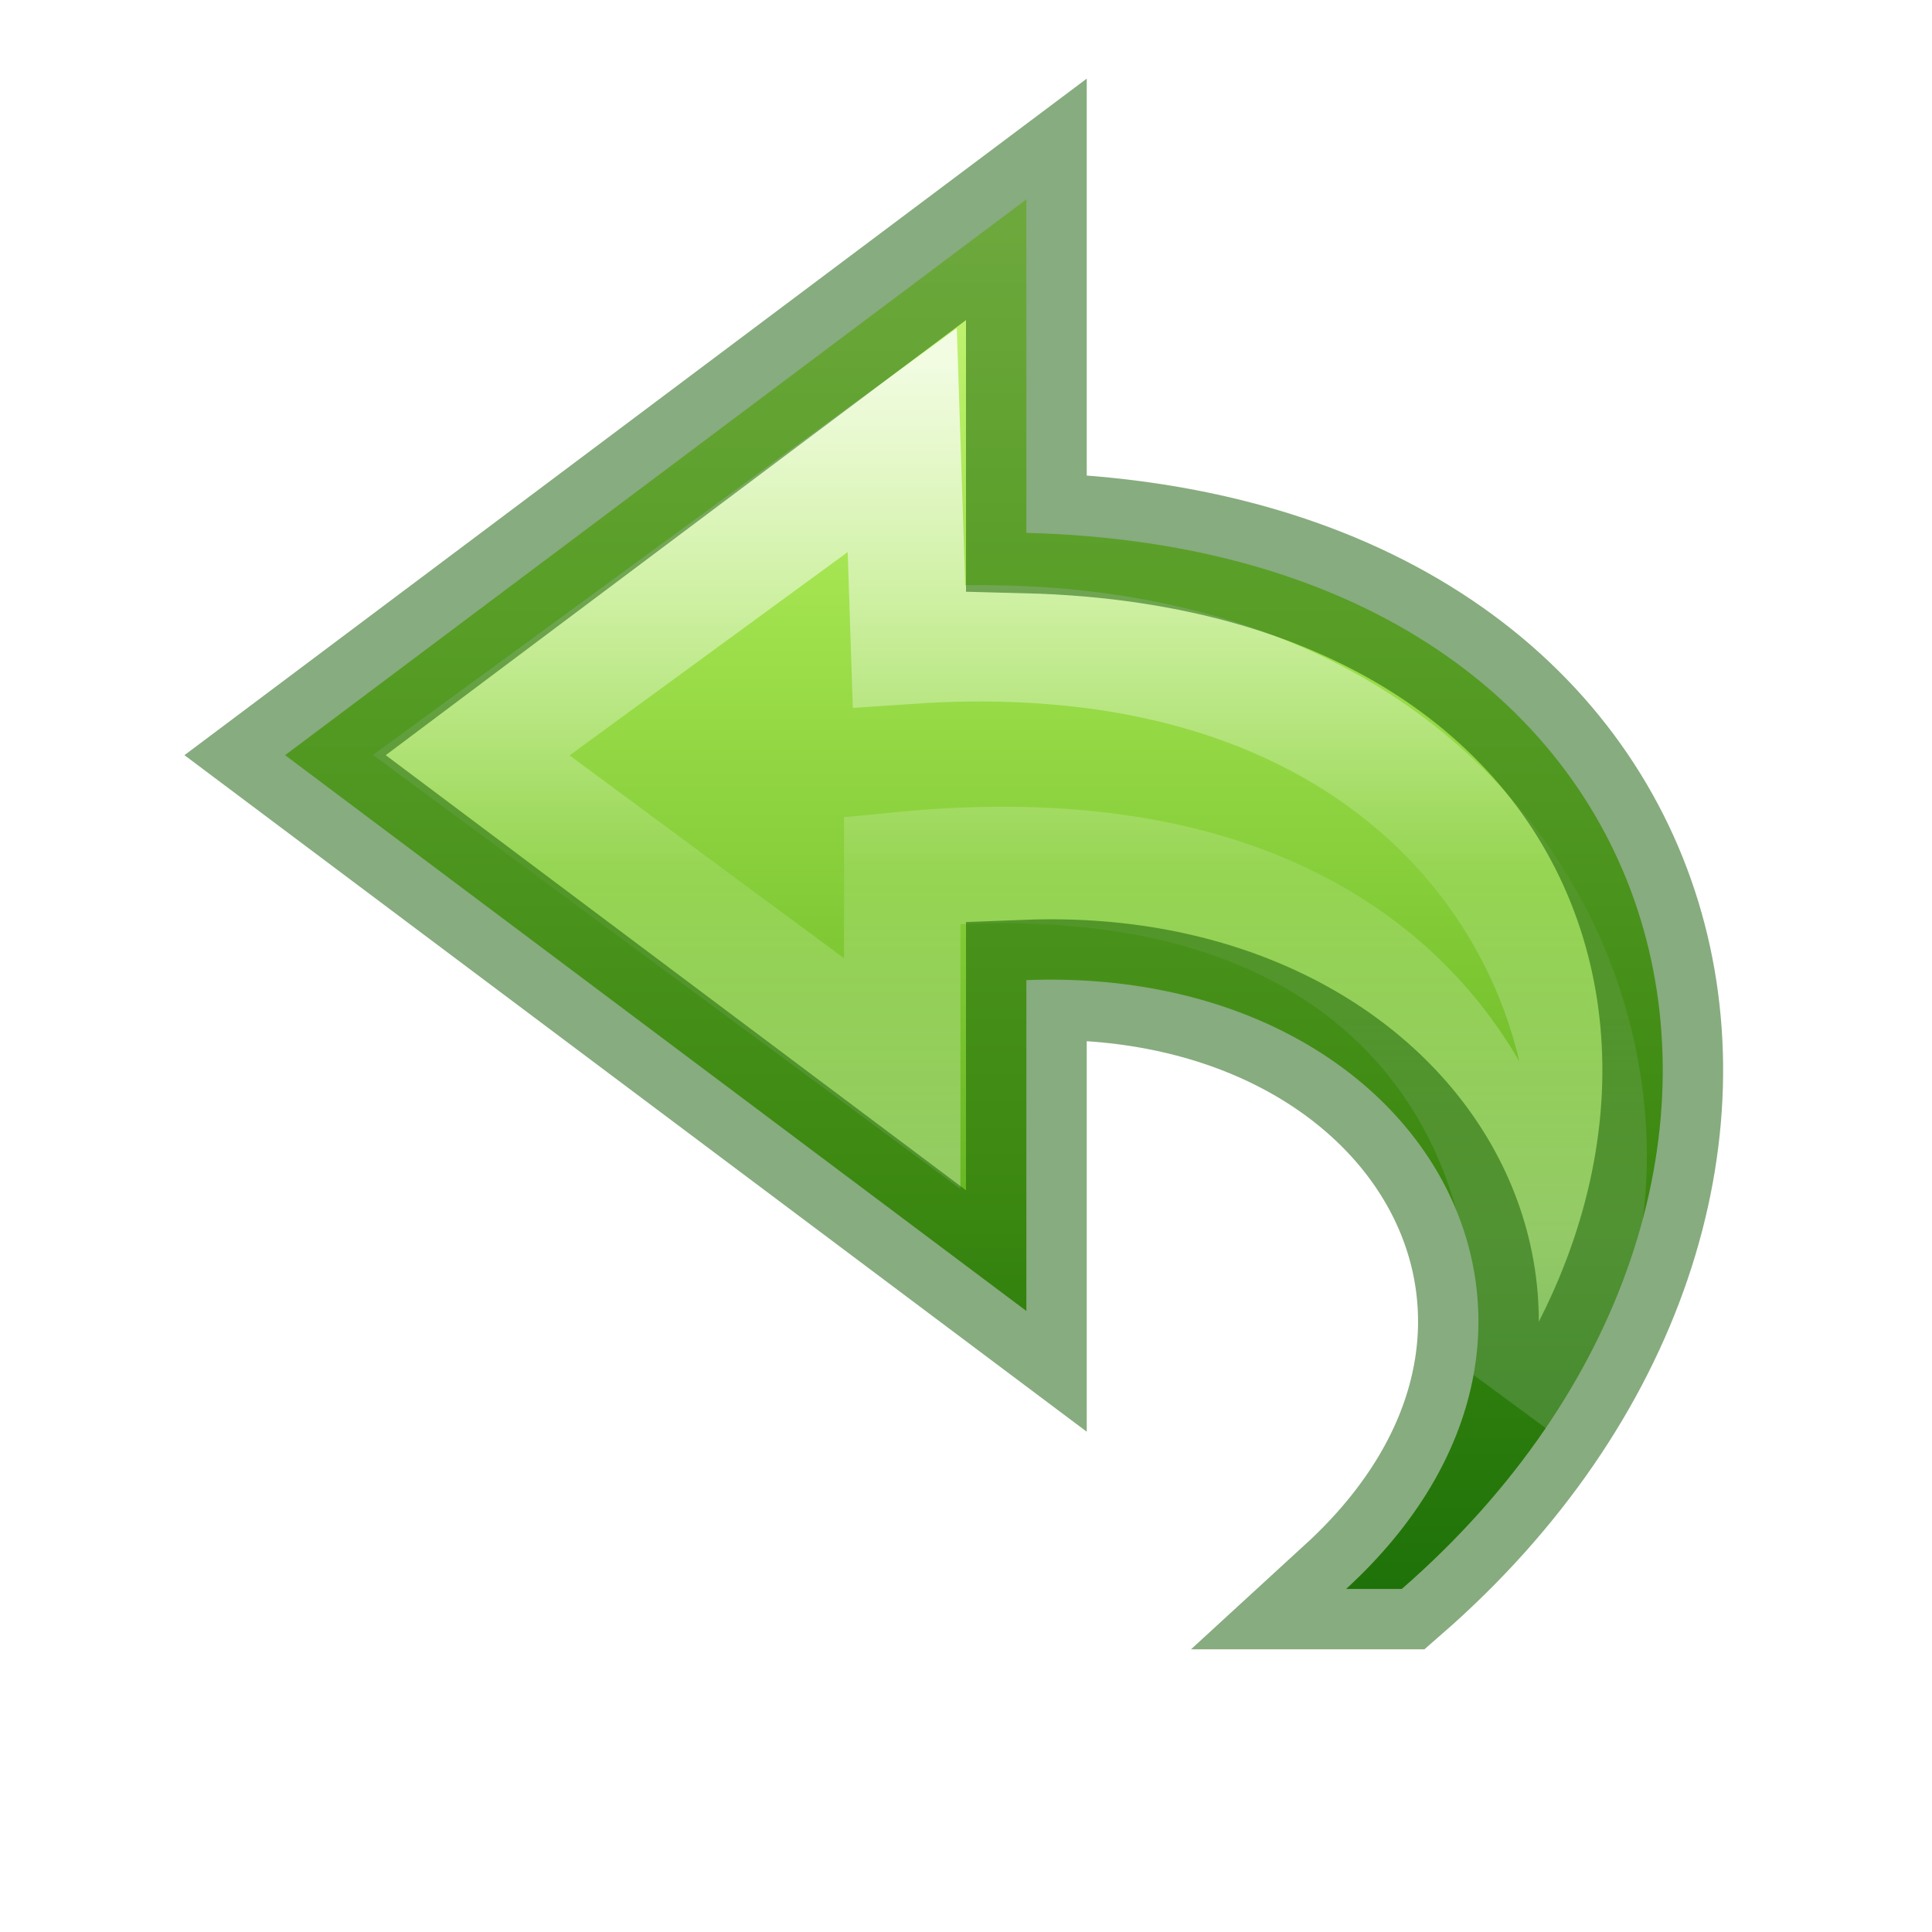
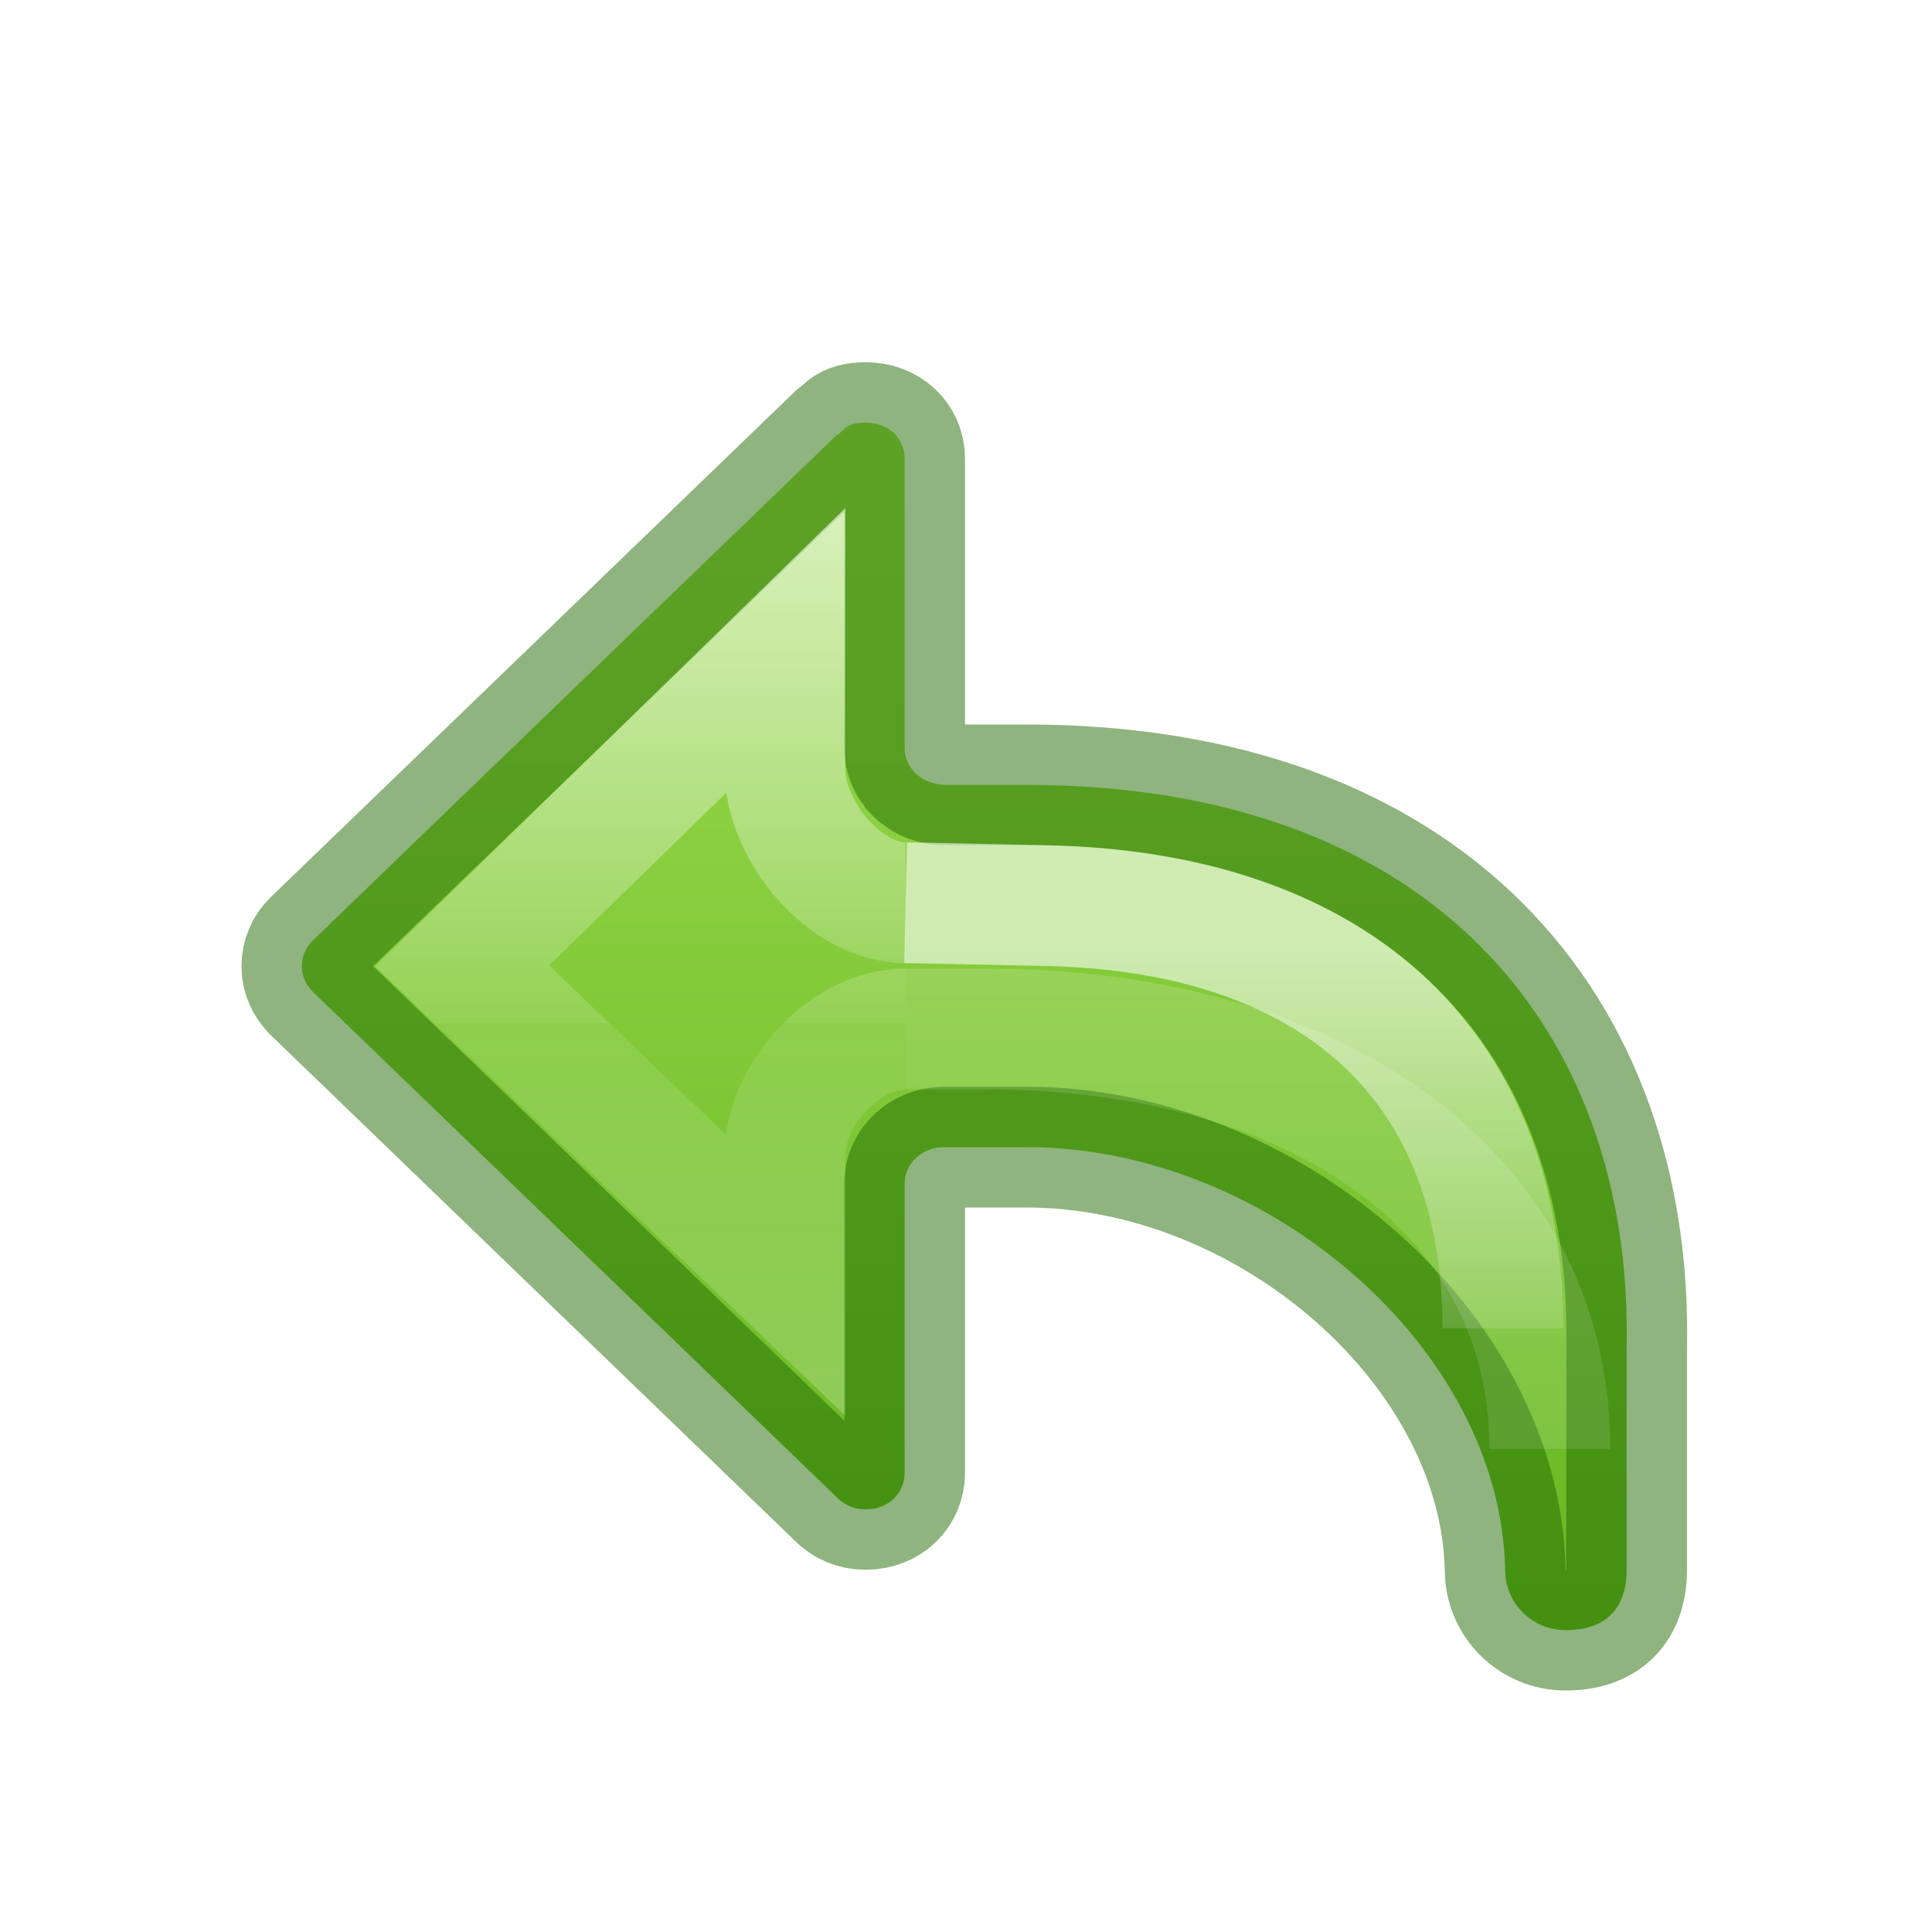
- <svg xmlns="http://www.w3.org/2000/svg" xmlns:xlink="http://www.w3.org/1999/xlink" version="1.1" width="16" height="16" id="svg3881">
-   <defs id="defs3883">
-     <linearGradient x1="38.941" y1="15.991" x2="20.576" y2="15.991" id="linearGradient3842" xlink:href="#linearGradient4087-5" gradientUnits="userSpaceOnUse" gradientTransform="matrix(0,-0.394478,-0.4234463,0,16.49631,18.34622)" />
-     <linearGradient id="linearGradient4087-5">
-       <stop id="stop4089-8" style="stop-color:#ffffff;stop-opacity:1" offset="0" />
-       <stop id="stop4091-2" style="stop-color:#ffffff;stop-opacity:0.235" offset="0.512" />
-       <stop id="stop4093-6" style="stop-color:#ffffff;stop-opacity:0.157" offset="0.585" />
-       <stop id="stop4095-0" style="stop-color:#ffffff;stop-opacity:0.392" offset="1" />
+ <svg xmlns="http://www.w3.org/2000/svg" xmlns:xlink="http://www.w3.org/1999/xlink" height="16" width="16" version="1.1" id="svg6">
+   <defs id="defs10">
+     <linearGradient xlink:href="#linearGradient971" id="linearGradient983-3-2" gradientUnits="userSpaceOnUse" gradientTransform="matrix(0.6144129,0,0,0.6111583,8.389033,-9.305476)" x1="-2.521" y1="22.402" x2="-2.521" y2="35.269" />
+     <linearGradient id="linearGradient971">
+       <stop id="stop963" style="stop-color:#ffffff;stop-opacity:1" offset="0" />
+       <stop id="stop965" style="stop-color:#ffffff;stop-opacity:0.235" offset="0.52" />
+       <stop id="stop967" style="stop-color:#ffffff;stop-opacity:0.157" offset="0.52" />
+       <stop id="stop969" style="stop-color:#ffffff;stop-opacity:0.392" offset="1" />
    </linearGradient>
-     <linearGradient x1="23.732" y1="4.418" x2="23.732" y2="41.415" id="linearGradient3877" xlink:href="#linearGradient3242-7-3-8-0-4-58-06" gradientUnits="userSpaceOnUse" gradientTransform="matrix(-0.3613251,0,0,0.3366066,17.14048,0.1354293)" />
-     <linearGradient id="linearGradient3242-7-3-8-0-4-58-06">
-       <stop id="stop3244-5-8-5-6-4-3-8" style="stop-color:#cdf87e;stop-opacity:1" offset="0" />
-       <stop id="stop3246-9-5-1-5-3-0-7" style="stop-color:#a2e34f;stop-opacity:1" offset="0.262" />
-       <stop id="stop3248-7-2-0-7-5-35-9" style="stop-color:#68b723;stop-opacity:1" offset="0.661" />
-       <stop id="stop3250-8-2-8-5-6-40-4" style="stop-color:#1d7e0d;stop-opacity:1" offset="1" />
+     <linearGradient xlink:href="#linearGradient1046" id="linearGradient72" gradientUnits="userSpaceOnUse" gradientTransform="matrix(-0.6115758,0,0,0.6008607,15.02916,1.388771)" x1="12" y1="4" x2="12" y2="19.998" />
+     <linearGradient y2="35.272" x2="5.885" y1="27.314" x1="5.885" gradientTransform="matrix(0.6697593,0,0,0.6666667,4.725141,-10.32707)" gradientUnits="userSpaceOnUse" id="linearGradient1903-0-3" xlink:href="#linearGradient2181" />
+     <linearGradient id="linearGradient2181">
+       <stop id="stop2173" style="stop-color:#ffffff;stop-opacity:1" offset="0" />
+       <stop id="stop2175" style="stop-color:#ffffff;stop-opacity:0.235" offset="0.589" />
+       <stop id="stop2177" style="stop-color:#ffffff;stop-opacity:0.157" offset="1" />
+       <stop id="stop2179" style="stop-color:#ffffff;stop-opacity:0.392" offset="1" />
+     </linearGradient>
+     <linearGradient xlink:href="#linearGradient50" id="linearGradient1903-5" gradientUnits="userSpaceOnUse" gradientTransform="matrix(0.6697593,0,0,0.6666667,4.225137,-11.26132)" x1="5.885" y1="20.383" x2="5.885" y2="38.172" />
+     <linearGradient id="linearGradient50">
+       <stop offset="0" style="stop-color:#ffffff;stop-opacity:1" id="stop42" />
+       <stop offset="0.501" style="stop-color:#ffffff;stop-opacity:0.235" id="stop44" />
+       <stop offset="1" style="stop-color:#ffffff;stop-opacity:0.157" id="stop46" />
+       <stop offset="1" style="stop-color:#ffffff;stop-opacity:0.392" id="stop48" />
+     </linearGradient>
+     <linearGradient id="linearGradient1046">
+       <stop id="stop1042" offset="0" style="stop-color:#9bdb4d;stop-opacity:1" />
+       <stop id="stop1044" offset="1" style="stop-color:#68b723;stop-opacity:1" />
    </linearGradient>
  </defs>
-   <path style="display:block;overflow:visible;visibility:visible;fill:url(#linearGradient3877);fill-opacity:1;fill-rule:nonzero;stroke:none;stroke-width:0.964;stroke-linecap:butt;stroke-linejoin:round;stroke-miterlimit:7;stroke-dasharray:none;stroke-dashoffset:0;stroke-opacity:1;marker:none" id="path3503-1" d="M 11.609,13.159 C 15.361,9.889 14.167,4.556 8.5,4.413 l 0,-2.762 -6.139,4.603 6.139,4.603 0,-2.74 C 11.798,7.989 13.506,10.996 11.148,13.159 Z" />
-   <path style="display:block;overflow:visible;visibility:visible;opacity:0.8;fill:none;stroke:url(#linearGradient3842);stroke-width:0.964;stroke-linecap:butt;stroke-linejoin:miter;stroke-miterlimit:7;stroke-dasharray:none;stroke-dashoffset:0;stroke-opacity:1;marker:none" id="path3505-3" d="M 12.49,11.555 C 14.109,9.66 12.899,4.981 7.528,5.348 L 7.472,3.645 3.903,6.254 l 3.569,2.637 0,-1.686 C 12.611,6.709 12.974,10.789 12.49,11.555 Z" />
-   <path style="color:#000000;clip-rule:nonzero;display:inline;overflow:visible;visibility:visible;opacity:0.5;isolation:auto;mix-blend-mode:normal;color-interpolation:sRGB;color-interpolation-filters:linearRGB;solid-color:#000000;solid-opacity:1;fill:none;fill-opacity:1;fill-rule:nonzero;stroke:#0f5a00;stroke-width:1;stroke-linecap:round;stroke-linejoin:miter;stroke-miterlimit:4;stroke-dasharray:none;stroke-dashoffset:0;stroke-opacity:1;marker:none;color-rendering:auto;image-rendering:auto;shape-rendering:auto;text-rendering:auto;enable-background:accumulate" id="path3503-1-0" d="M 11.609,13.159 C 15.361,9.889 14.167,4.556 8.5,4.413 l 0,-2.762 -6.139,4.603 6.139,4.603 0,-2.74 c 3.298,-0.128 5.006,2.879 2.648,5.042 z" />
+   <path id="path873-5-5" style="font-variation-settings:normal;vector-effect:none;fill:url(#linearGradient72);fill-opacity:1.0;stroke:#206b00;stroke-width:1;stroke-linecap:round;stroke-linejoin:round;stroke-miterlimit:4;stroke-dasharray:none;stroke-dashoffset:0;stroke-opacity:0.502;stop-color:#000000" d="M 7.17,3.5 C 6.985,3.5 6.991,3.576 6.928,3.604 L 2.588,7.791 C 2.532,7.846 2.5,7.921 2.5,8.002 c 0,0.081 0.032,0.151 0.088,0.209 L 6.928,12.398 C 6.987,12.461 7.071,12.5 7.17,12.5 c 0.185,0 0.322,-0.13 0.322,-0.305 V 9.799 C 7.492,9.636 7.638,9.5 7.816,9.5 H 8.5 c 2,0 3.928,1.667 3.965,3.5 0,0.277 0.223,0.5 0.5,0.5 0.331,0 0.506,-0.177 0.506,-0.5 V 11.166 C 13.527,8.499 11.833,6.5 8.5,6.5 H 7.785 V 6.496 C 7.621,6.481 7.492,6.35 7.492,6.197 V 3.801 C 7.492,3.626 7.354,3.5 7.17,3.5 Z" />
+   <path d="m 7.5,8.522 c -0.506,1.637e-4 -1,0.545 -1,1.051 V 10.554 L 3.827,8 6.5,5.394 v 0.975 c 1.639e-4,0.506 0.494,1.107 1,1.107" style="font-variation-settings:normal;opacity:0.6;vector-effect:none;fill:none;fill-opacity:1;stroke:url(#linearGradient983-3-2);stroke-width:1;stroke-linecap:butt;stroke-linejoin:miter;stroke-miterlimit:4;stroke-dasharray:none;stroke-dashoffset:0;stroke-opacity:1;marker:none;marker-start:none;marker-mid:none;marker-end:none;stop-color:#000000" id="path873-5-5-2-6-1" />
+   <path id="rect1082-96-8" style="font-variation-settings:normal;opacity:0.6;vector-effect:none;fill:none;fill-opacity:1;stroke:url(#linearGradient1903-5);stroke-width:1;stroke-linecap:butt;stroke-linejoin:miter;stroke-miterlimit:4;stroke-dasharray:none;stroke-dashoffset:0;stroke-opacity:1;marker:none;marker-start:none;marker-mid:none;marker-end:none;stop-color:#000000" d="M 7.5,8.522 H 8.167 C 10.833,8.522 12.835,9.819 12.835,12" />
+   <path d="m 12.446,11 c 0,-2.229 -1.446,-3.452 -3.779,-3.5 L 7.5,7.476" style="font-variation-settings:normal;opacity:0.6;vector-effect:none;fill:none;fill-opacity:1;stroke:url(#linearGradient1903-0-3);stroke-width:1;stroke-linecap:butt;stroke-linejoin:miter;stroke-miterlimit:4;stroke-dasharray:none;stroke-dashoffset:0;stroke-opacity:1;marker:none;marker-start:none;marker-mid:none;marker-end:none;stop-color:#000000" id="rect1082-96-4-7" />
</svg>
